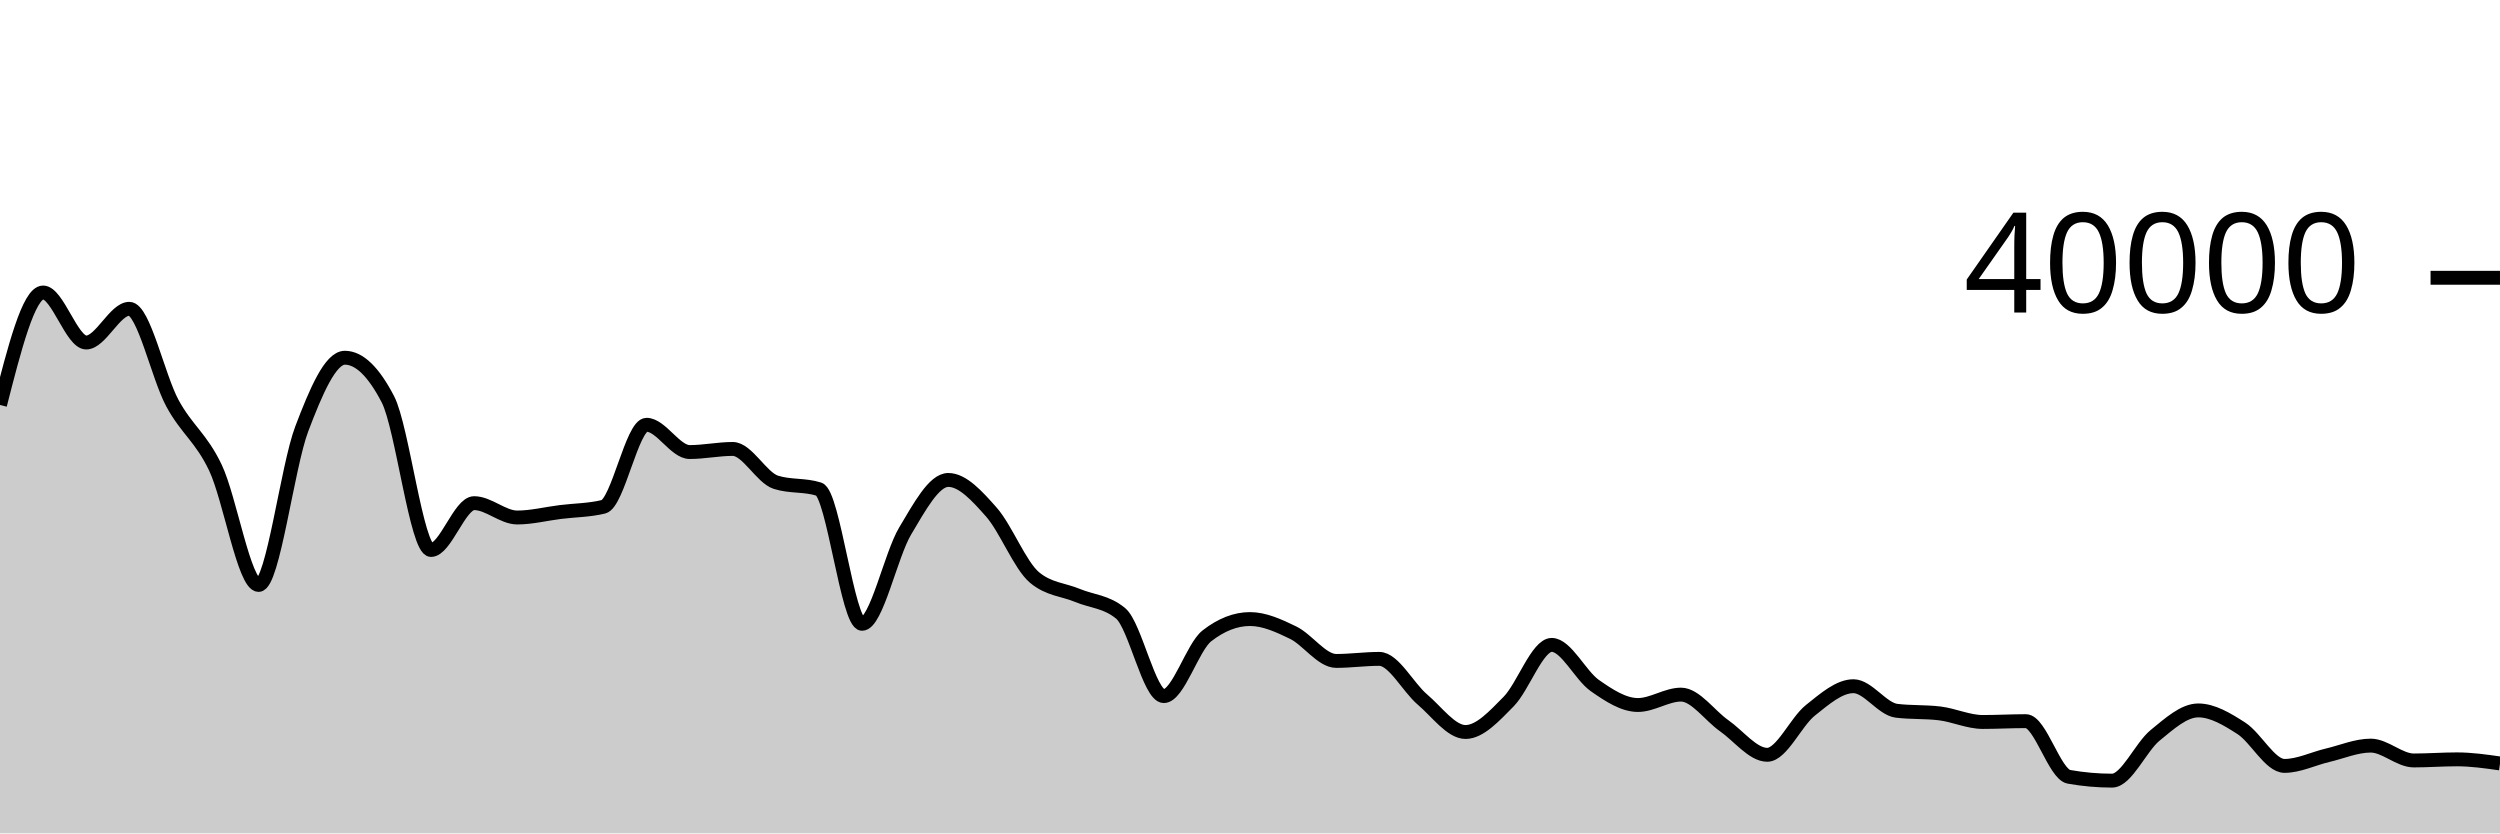
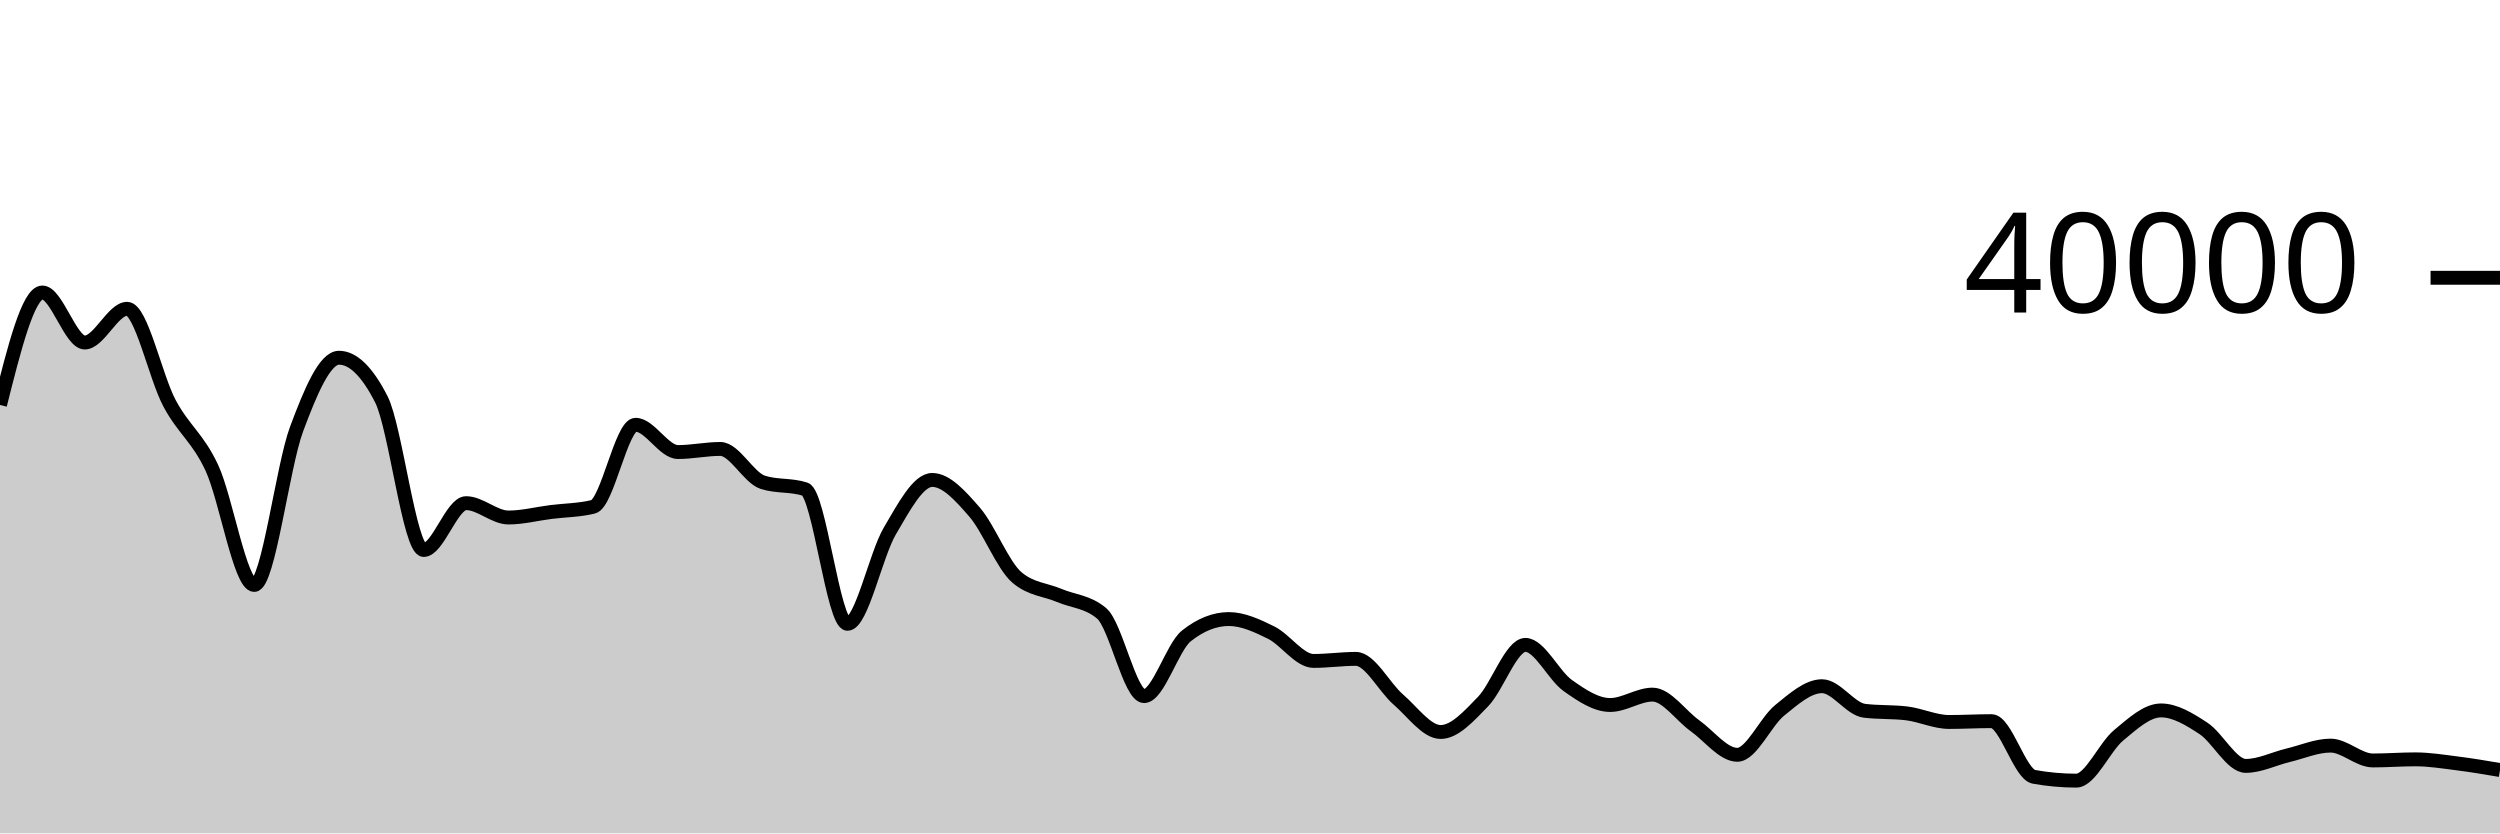
<svg xmlns="http://www.w3.org/2000/svg" viewBox="0 0 180 60">
  <g transform="translate(0,20)">
-     <path class="area" fill="rgba(0, 0, 0, 0.2)" d="M0,9.158C1.034,5.109,2.069,1.06,3.103,1.06C4.138,1.06,5.172,4.661,6.207,4.661C7.241,4.661,8.276,2.233,9.31,2.233C10.345,2.233,11.379,7.121,12.414,9.03C13.448,10.939,14.483,11.506,15.517,13.687C16.552,15.868,17.586,22.116,18.621,22.116C19.655,22.116,20.69,13.611,21.724,10.885C22.759,8.159,23.793,5.757,24.828,5.757C25.862,5.757,26.897,6.756,27.931,8.753C28.966,10.75,30,19.599,31.034,19.599C32.069,19.599,33.103,16.227,34.138,16.227C35.172,16.227,36.207,17.26,37.241,17.26C38.276,17.26,39.31,16.994,40.345,16.865C41.379,16.737,42.414,16.74,43.448,16.489C44.483,16.238,45.517,10.584,46.552,10.584C47.586,10.584,48.621,12.547,49.655,12.547C50.69,12.547,51.724,12.324,52.759,12.324C53.793,12.324,54.828,14.392,55.862,14.723C56.897,15.054,57.931,14.889,58.966,15.22C60,15.551,61.034,24.915,62.069,24.915C63.103,24.915,64.138,19.957,65.172,18.23C66.207,16.503,67.241,14.556,68.276,14.556C69.31,14.556,70.345,15.701,71.379,16.871C72.414,18.041,73.448,20.712,74.483,21.577C75.517,22.442,76.552,22.442,77.586,22.874C78.621,23.305,79.655,23.305,80.69,24.166C81.724,25.027,82.759,30.12,83.793,30.12C84.828,30.12,85.862,26.587,86.897,25.781C87.931,24.975,88.966,24.572,90,24.572C91.034,24.572,92.069,25.046,93.103,25.549C94.138,26.051,95.172,27.587,96.207,27.587C97.241,27.587,98.276,27.439,99.31,27.439C100.345,27.439,101.379,29.487,102.414,30.365C103.448,31.242,104.483,32.704,105.517,32.704C106.552,32.704,107.586,31.559,108.621,30.514C109.655,29.469,110.69,26.432,111.724,26.432C112.759,26.432,113.793,28.639,114.828,29.36C115.862,30.081,116.897,30.76,117.931,30.76C118.966,30.76,120,30.012,121.034,30.012C122.069,30.012,123.103,31.528,124.138,32.25C125.172,32.972,126.207,34.346,127.241,34.346C128.276,34.346,129.31,31.968,130.345,31.145C131.379,30.322,132.414,29.407,133.448,29.407C134.483,29.407,135.517,31.049,136.552,31.175C137.586,31.301,138.621,31.238,139.655,31.364C140.69,31.49,141.724,31.982,142.759,31.982C143.793,31.982,144.828,31.923,145.862,31.923C146.897,31.923,147.931,35.748,148.966,35.931C150,36.114,151.034,36.206,152.069,36.206C153.103,36.206,154.138,33.784,155.172,32.941C156.207,32.098,157.241,31.15,158.276,31.15C159.31,31.15,160.345,31.775,161.379,32.441C162.414,33.107,163.448,35.145,164.483,35.145C165.517,35.145,166.552,34.622,167.586,34.379C168.621,34.135,169.655,33.684,170.69,33.684C171.724,33.684,172.759,34.753,173.793,34.753C174.828,34.753,175.862,34.673,176.897,34.673C177.931,34.673,178.966,34.82,180,34.968L180,40C178.966,40,177.931,40,176.897,40C175.862,40,174.828,40,173.793,40C172.759,40,171.724,40,170.69,40C169.655,40,168.621,40,167.586,40C166.552,40,165.517,40,164.483,40C163.448,40,162.414,40,161.379,40C160.345,40,159.31,40,158.276,40C157.241,40,156.207,40,155.172,40C154.138,40,153.103,40,152.069,40C151.034,40,150,40,148.966,40C147.931,40,146.897,40,145.862,40C144.828,40,143.793,40,142.759,40C141.724,40,140.69,40,139.655,40C138.621,40,137.586,40,136.552,40C135.517,40,134.483,40,133.448,40C132.414,40,131.379,40,130.345,40C129.31,40,128.276,40,127.241,40C126.207,40,125.172,40,124.138,40C123.103,40,122.069,40,121.034,40C120,40,118.966,40,117.931,40C116.897,40,115.862,40,114.828,40C113.793,40,112.759,40,111.724,40C110.69,40,109.655,40,108.621,40C107.586,40,106.552,40,105.517,40C104.483,40,103.448,40,102.414,40C101.379,40,100.345,40,99.31,40C98.276,40,97.241,40,96.207,40C95.172,40,94.138,40,93.103,40C92.069,40,91.034,40,90,40C88.966,40,87.931,40,86.897,40C85.862,40,84.828,40,83.793,40C82.759,40,81.724,40,80.69,40C79.655,40,78.621,40,77.586,40C76.552,40,75.517,40,74.483,40C73.448,40,72.414,40,71.379,40C70.345,40,69.31,40,68.276,40C67.241,40,66.207,40,65.172,40C64.138,40,63.103,40,62.069,40C61.034,40,60,40,58.966,40C57.931,40,56.897,40,55.862,40C54.828,40,53.793,40,52.759,40C51.724,40,50.69,40,49.655,40C48.621,40,47.586,40,46.552,40C45.517,40,44.483,40,43.448,40C42.414,40,41.379,40,40.345,40C39.31,40,38.276,40,37.241,40C36.207,40,35.172,40,34.138,40C33.103,40,32.069,40,31.034,40C30,40,28.966,40,27.931,40C26.897,40,25.862,40,24.828,40C23.793,40,22.759,40,21.724,40C20.69,40,19.655,40,18.621,40C17.586,40,16.552,40,15.517,40C14.483,40,13.448,40,12.414,40C11.379,40,10.345,40,9.31,40C8.276,40,7.241,40,6.207,40C5.172,40,4.138,40,3.103,40C2.069,40,1.034,40,0,40Z" />
-     <path class="line" stroke="black" fill="none" d="M0,9.158C1.034,5.109,2.069,1.06,3.103,1.06C4.138,1.06,5.172,4.661,6.207,4.661C7.241,4.661,8.276,2.233,9.31,2.233C10.345,2.233,11.379,7.121,12.414,9.03C13.448,10.939,14.483,11.506,15.517,13.687C16.552,15.868,17.586,22.116,18.621,22.116C19.655,22.116,20.69,13.611,21.724,10.885C22.759,8.159,23.793,5.757,24.828,5.757C25.862,5.757,26.897,6.756,27.931,8.753C28.966,10.75,30,19.599,31.034,19.599C32.069,19.599,33.103,16.227,34.138,16.227C35.172,16.227,36.207,17.26,37.241,17.26C38.276,17.26,39.31,16.994,40.345,16.865C41.379,16.737,42.414,16.74,43.448,16.489C44.483,16.238,45.517,10.584,46.552,10.584C47.586,10.584,48.621,12.547,49.655,12.547C50.69,12.547,51.724,12.324,52.759,12.324C53.793,12.324,54.828,14.392,55.862,14.723C56.897,15.054,57.931,14.889,58.966,15.22C60,15.551,61.034,24.915,62.069,24.915C63.103,24.915,64.138,19.957,65.172,18.23C66.207,16.503,67.241,14.556,68.276,14.556C69.31,14.556,70.345,15.701,71.379,16.871C72.414,18.041,73.448,20.712,74.483,21.577C75.517,22.442,76.552,22.442,77.586,22.874C78.621,23.305,79.655,23.305,80.69,24.166C81.724,25.027,82.759,30.12,83.793,30.12C84.828,30.12,85.862,26.587,86.897,25.781C87.931,24.975,88.966,24.572,90,24.572C91.034,24.572,92.069,25.046,93.103,25.549C94.138,26.051,95.172,27.587,96.207,27.587C97.241,27.587,98.276,27.439,99.31,27.439C100.345,27.439,101.379,29.487,102.414,30.365C103.448,31.242,104.483,32.704,105.517,32.704C106.552,32.704,107.586,31.559,108.621,30.514C109.655,29.469,110.69,26.432,111.724,26.432C112.759,26.432,113.793,28.639,114.828,29.36C115.862,30.081,116.897,30.76,117.931,30.76C118.966,30.76,120,30.012,121.034,30.012C122.069,30.012,123.103,31.528,124.138,32.25C125.172,32.972,126.207,34.346,127.241,34.346C128.276,34.346,129.31,31.968,130.345,31.145C131.379,30.322,132.414,29.407,133.448,29.407C134.483,29.407,135.517,31.049,136.552,31.175C137.586,31.301,138.621,31.238,139.655,31.364C140.69,31.49,141.724,31.982,142.759,31.982C143.793,31.982,144.828,31.923,145.862,31.923C146.897,31.923,147.931,35.748,148.966,35.931C150,36.114,151.034,36.206,152.069,36.206C153.103,36.206,154.138,33.784,155.172,32.941C156.207,32.098,157.241,31.15,158.276,31.15C159.31,31.15,160.345,31.775,161.379,32.441C162.414,33.107,163.448,35.145,164.483,35.145C165.517,35.145,166.552,34.622,167.586,34.379C168.621,34.135,169.655,33.684,170.69,33.684C171.724,33.684,172.759,34.753,173.793,34.753C174.828,34.753,175.862,34.673,176.897,34.673C177.931,34.673,178.966,34.82,180,34.968" />
+     <path class="area" fill="rgba(0, 0, 0, 0.2)" d="M0,9.158C1.017,5.109,2.034,1.06,3.051,1.06C4.068,1.06,5.085,4.661,6.102,4.661C7.119,4.661,8.136,2.233,9.153,2.233C10.169,2.233,11.186,7.121,12.203,9.03C13.22,10.939,14.237,11.506,15.254,13.687C16.271,15.868,17.288,22.116,18.305,22.116C19.322,22.116,20.339,13.611,21.356,10.885C22.373,8.158,23.39,5.757,24.407,5.757C25.424,5.757,26.441,6.756,27.458,8.753C28.475,10.75,29.492,19.599,30.508,19.599C31.525,19.599,32.542,16.227,33.559,16.227C34.576,16.227,35.593,17.26,36.61,17.26C37.627,17.26,38.644,16.994,39.661,16.865C40.678,16.737,41.695,16.74,42.712,16.489C43.729,16.238,44.746,10.584,45.763,10.584C46.78,10.584,47.797,12.547,48.814,12.547C49.831,12.547,50.847,12.324,51.864,12.324C52.881,12.324,53.898,14.392,54.915,14.723C55.932,15.054,56.949,14.889,57.966,15.22C58.983,15.551,60,24.915,61.017,24.915C62.034,24.915,63.051,19.957,64.068,18.23C65.085,16.504,66.102,14.556,67.119,14.556C68.136,14.556,69.153,15.701,70.169,16.871C71.186,18.041,72.203,20.712,73.22,21.577C74.237,22.442,75.254,22.442,76.271,22.874C77.288,23.305,78.305,23.305,79.322,24.166C80.339,25.027,81.356,30.12,82.373,30.12C83.39,30.12,84.407,26.587,85.424,25.781C86.441,24.975,87.458,24.572,88.475,24.572C89.492,24.572,90.508,25.047,91.525,25.549C92.542,26.052,93.559,27.587,94.576,27.587C95.593,27.587,96.61,27.439,97.627,27.439C98.644,27.439,99.661,29.488,100.678,30.365C101.695,31.243,102.712,32.704,103.729,32.704C104.746,32.704,105.763,31.559,106.78,30.514C107.797,29.469,108.814,26.432,109.831,26.432C110.847,26.432,111.864,28.639,112.881,29.36C113.898,30.081,114.915,30.76,115.932,30.76C116.949,30.76,117.966,30.012,118.983,30.012C120,30.012,121.017,31.528,122.034,32.25C123.051,32.972,124.068,34.346,125.085,34.346C126.102,34.346,127.119,31.968,128.136,31.145C129.153,30.322,130.169,29.407,131.186,29.407C132.203,29.407,133.22,31.049,134.237,31.175C135.254,31.301,136.271,31.238,137.288,31.364C138.305,31.49,139.322,31.982,140.339,31.982C141.356,31.982,142.373,31.923,143.39,31.923C144.407,31.923,145.424,35.748,146.441,35.931C147.458,36.114,148.475,36.206,149.492,36.206C150.508,36.206,151.525,33.784,152.542,32.941C153.559,32.098,154.576,31.15,155.593,31.15C156.61,31.15,157.627,31.775,158.644,32.441C159.661,33.107,160.678,35.145,161.695,35.145C162.712,35.145,163.729,34.622,164.746,34.379C165.763,34.136,166.78,33.684,167.797,33.684C168.814,33.684,169.831,34.753,170.847,34.753C171.864,34.753,172.881,34.673,173.898,34.673C174.915,34.673,175.932,34.84,176.949,34.968C177.966,35.096,178.983,35.269,180,35.442L180,40C178.983,40,177.966,40,176.949,40C175.932,40,174.915,40,173.898,40C172.881,40,171.864,40,170.847,40C169.831,40,168.814,40,167.797,40C166.78,40,165.763,40,164.746,40C163.729,40,162.712,40,161.695,40C160.678,40,159.661,40,158.644,40C157.627,40,156.61,40,155.593,40C154.576,40,153.559,40,152.542,40C151.525,40,150.508,40,149.492,40C148.475,40,147.458,40,146.441,40C145.424,40,144.407,40,143.39,40C142.373,40,141.356,40,140.339,40C139.322,40,138.305,40,137.288,40C136.271,40,135.254,40,134.237,40C133.22,40,132.203,40,131.186,40C130.169,40,129.153,40,128.136,40C127.119,40,126.102,40,125.085,40C124.068,40,123.051,40,122.034,40C121.017,40,120,40,118.983,40C117.966,40,116.949,40,115.932,40C114.915,40,113.898,40,112.881,40C111.864,40,110.847,40,109.831,40C108.814,40,107.797,40,106.78,40C105.763,40,104.746,40,103.729,40C102.712,40,101.695,40,100.678,40C99.661,40,98.644,40,97.627,40C96.61,40,95.593,40,94.576,40C93.559,40,92.542,40,91.525,40C90.508,40,89.492,40,88.475,40C87.458,40,86.441,40,85.424,40C84.407,40,83.39,40,82.373,40C81.356,40,80.339,40,79.322,40C78.305,40,77.288,40,76.271,40C75.254,40,74.237,40,73.22,40C72.203,40,71.186,40,70.169,40C69.153,40,68.136,40,67.119,40C66.102,40,65.085,40,64.068,40C63.051,40,62.034,40,61.017,40C60,40,58.983,40,57.966,40C56.949,40,55.932,40,54.915,40C53.898,40,52.881,40,51.864,40C50.847,40,49.831,40,48.814,40C47.797,40,46.78,40,45.763,40C44.746,40,43.729,40,42.712,40C41.695,40,40.678,40,39.661,40C38.644,40,37.627,40,36.61,40C35.593,40,34.576,40,33.559,40C32.542,40,31.525,40,30.508,40C29.492,40,28.475,40,27.458,40C26.441,40,25.424,40,24.407,40C23.39,40,22.373,40,21.356,40C20.339,40,19.322,40,18.305,40C17.288,40,16.271,40,15.254,40C14.237,40,13.22,40,12.203,40C11.186,40,10.169,40,9.153,40C8.136,40,7.119,40,6.102,40C5.085,40,4.068,40,3.051,40C2.034,40,1.017,40,0,40Z" />
+     <path class="line" stroke="black" fill="none" d="M0,9.158C1.017,5.109,2.034,1.06,3.051,1.06C4.068,1.06,5.085,4.661,6.102,4.661C7.119,4.661,8.136,2.233,9.153,2.233C10.169,2.233,11.186,7.121,12.203,9.03C13.22,10.939,14.237,11.506,15.254,13.687C16.271,15.868,17.288,22.116,18.305,22.116C19.322,22.116,20.339,13.611,21.356,10.885C22.373,8.158,23.39,5.757,24.407,5.757C25.424,5.757,26.441,6.756,27.458,8.753C28.475,10.75,29.492,19.599,30.508,19.599C31.525,19.599,32.542,16.227,33.559,16.227C34.576,16.227,35.593,17.26,36.61,17.26C37.627,17.26,38.644,16.994,39.661,16.865C40.678,16.737,41.695,16.74,42.712,16.489C43.729,16.238,44.746,10.584,45.763,10.584C46.78,10.584,47.797,12.547,48.814,12.547C49.831,12.547,50.847,12.324,51.864,12.324C52.881,12.324,53.898,14.392,54.915,14.723C55.932,15.054,56.949,14.889,57.966,15.22C58.983,15.551,60,24.915,61.017,24.915C62.034,24.915,63.051,19.957,64.068,18.23C65.085,16.504,66.102,14.556,67.119,14.556C68.136,14.556,69.153,15.701,70.169,16.871C71.186,18.041,72.203,20.712,73.22,21.577C74.237,22.442,75.254,22.442,76.271,22.874C77.288,23.305,78.305,23.305,79.322,24.166C80.339,25.027,81.356,30.12,82.373,30.12C83.39,30.12,84.407,26.587,85.424,25.781C86.441,24.975,87.458,24.572,88.475,24.572C89.492,24.572,90.508,25.047,91.525,25.549C92.542,26.052,93.559,27.587,94.576,27.587C95.593,27.587,96.61,27.439,97.627,27.439C98.644,27.439,99.661,29.488,100.678,30.365C101.695,31.243,102.712,32.704,103.729,32.704C104.746,32.704,105.763,31.559,106.78,30.514C107.797,29.469,108.814,26.432,109.831,26.432C110.847,26.432,111.864,28.639,112.881,29.36C113.898,30.081,114.915,30.76,115.932,30.76C116.949,30.76,117.966,30.012,118.983,30.012C120,30.012,121.017,31.528,122.034,32.25C123.051,32.972,124.068,34.346,125.085,34.346C126.102,34.346,127.119,31.968,128.136,31.145C129.153,30.322,130.169,29.407,131.186,29.407C132.203,29.407,133.22,31.049,134.237,31.175C135.254,31.301,136.271,31.238,137.288,31.364C138.305,31.49,139.322,31.982,140.339,31.982C141.356,31.982,142.373,31.923,143.39,31.923C144.407,31.923,145.424,35.748,146.441,35.931C147.458,36.114,148.475,36.206,149.492,36.206C150.508,36.206,151.525,33.784,152.542,32.941C153.559,32.098,154.576,31.15,155.593,31.15C156.61,31.15,157.627,31.775,158.644,32.441C159.661,33.107,160.678,35.145,161.695,35.145C162.712,35.145,163.729,34.622,164.746,34.379C165.763,34.136,166.78,33.684,167.797,33.684C168.814,33.684,169.831,34.753,170.847,34.753C171.864,34.753,172.881,34.673,173.898,34.673C174.915,34.673,175.932,34.84,176.949,34.968C177.966,35.096,178.983,35.269,180,35.442" />
    <path class="axis-ceiling" stroke-width="1" stroke="black" fill="none" d="M175,0L180,0" />
    <text class="axis-ceiling-label" font-family="sans-serif" text-anchor="end" font-size="10px" x="170" y="2.5">40000</text>
  </g>
</svg>
